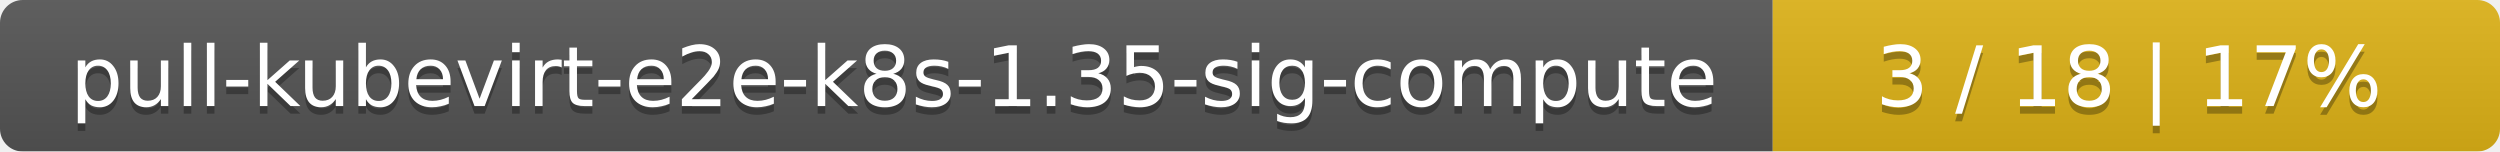
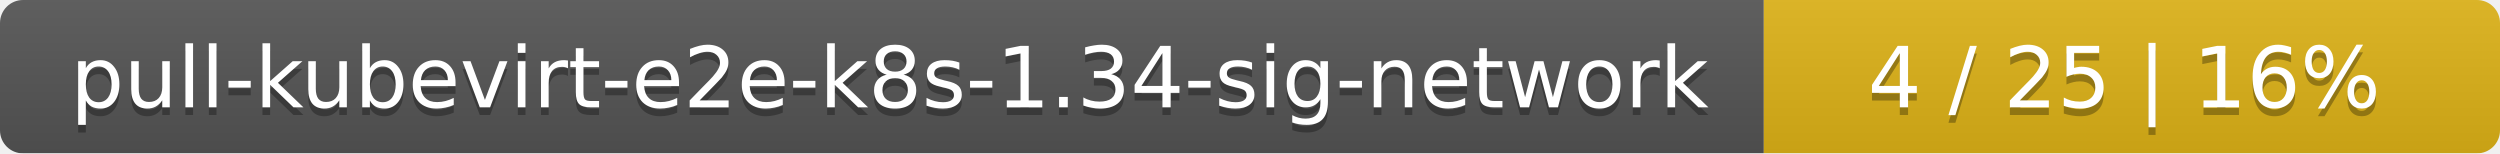
- <svg xmlns="http://www.w3.org/2000/svg" width="330" height="20">
+ <svg xmlns="http://www.w3.org/2000/svg" width="326" height="20">
  <linearGradient id="smooth" x2="0" y2="100%">
    <stop offset="0" stop-color="#bbb" stop-opacity=".1" />
    <stop offset="1" stop-opacity=".1" />
  </linearGradient>
  <mask id="round">
-     <rect width="330" height="20" rx="3" fill="#fff" />
+     <rect width="326" height="20" rx="3" fill="#fff" />
  </mask>
  <g mask="url(#round)">
-     <rect width="234" height="20" fill="#555" />
-     <rect x="234" width="96" height="20" fill="#dfb317" />
-     <rect width="330" height="20" fill="url(#smooth)" />
+     <rect width="230" height="20" fill="#555" />
+     <rect x="230" width="96" height="20" fill="#dfb317" />
+     <rect width="326" height="20" fill="url(#smooth)" />
  </g>
  <g fill="#fff" text-anchor="middle" font-family="DejaVu Sans,Verdana,Geneva,sans-serif" font-size="11">
-     <text x="118" y="15" fill="#010101" fill-opacity=".3">pull-kubevirt-e2e-k8s-1.35-sig-compute</text>
-     <text x="118" y="14">pull-kubevirt-e2e-k8s-1.35-sig-compute</text>
-     <text x="281" y="15" fill="#010101" fill-opacity=".3">3 / 18    |    17%</text>
-     <text x="281" y="14">3 / 18    |    17%</text>
+     <text x="116" y="15" fill="#010101" fill-opacity=".3">pull-kubevirt-e2e-k8s-1.34-sig-network</text>
+     <text x="116" y="14">pull-kubevirt-e2e-k8s-1.34-sig-network</text>
+     <text x="277" y="15" fill="#010101" fill-opacity=".3">4 / 25    |    16%</text>
+     <text x="277" y="14">4 / 25    |    16%</text>
  </g>
</svg>
